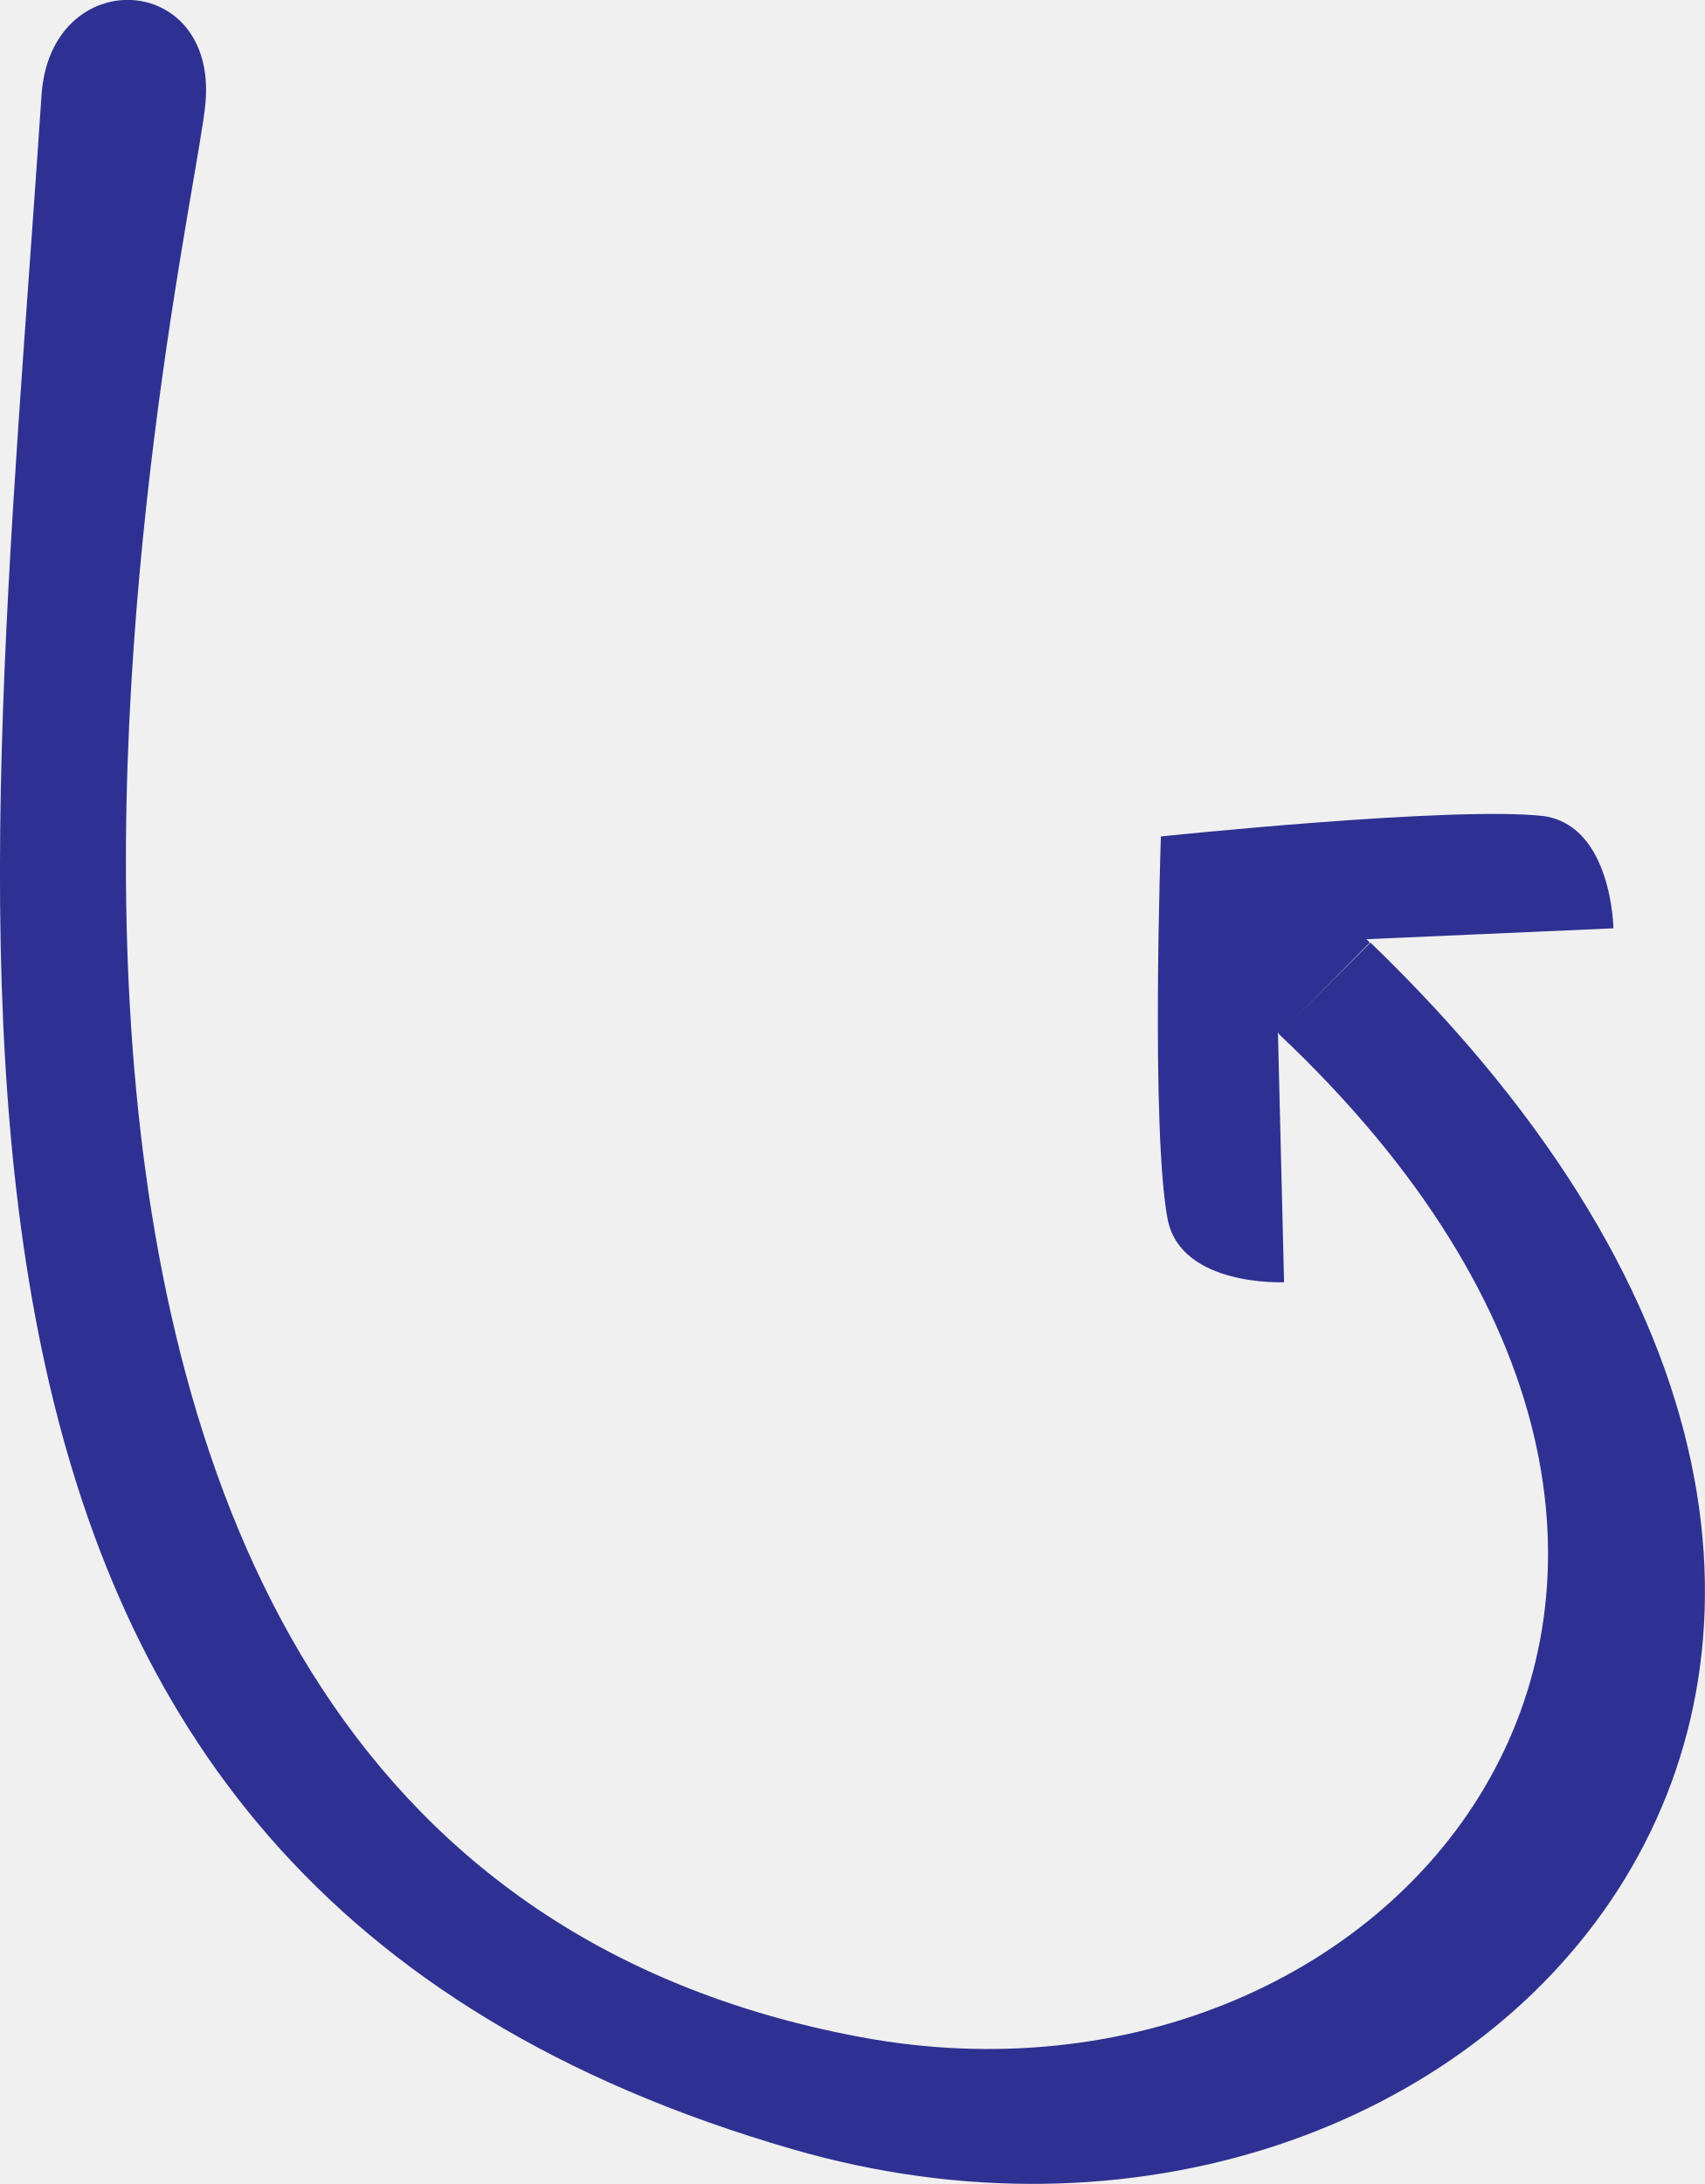
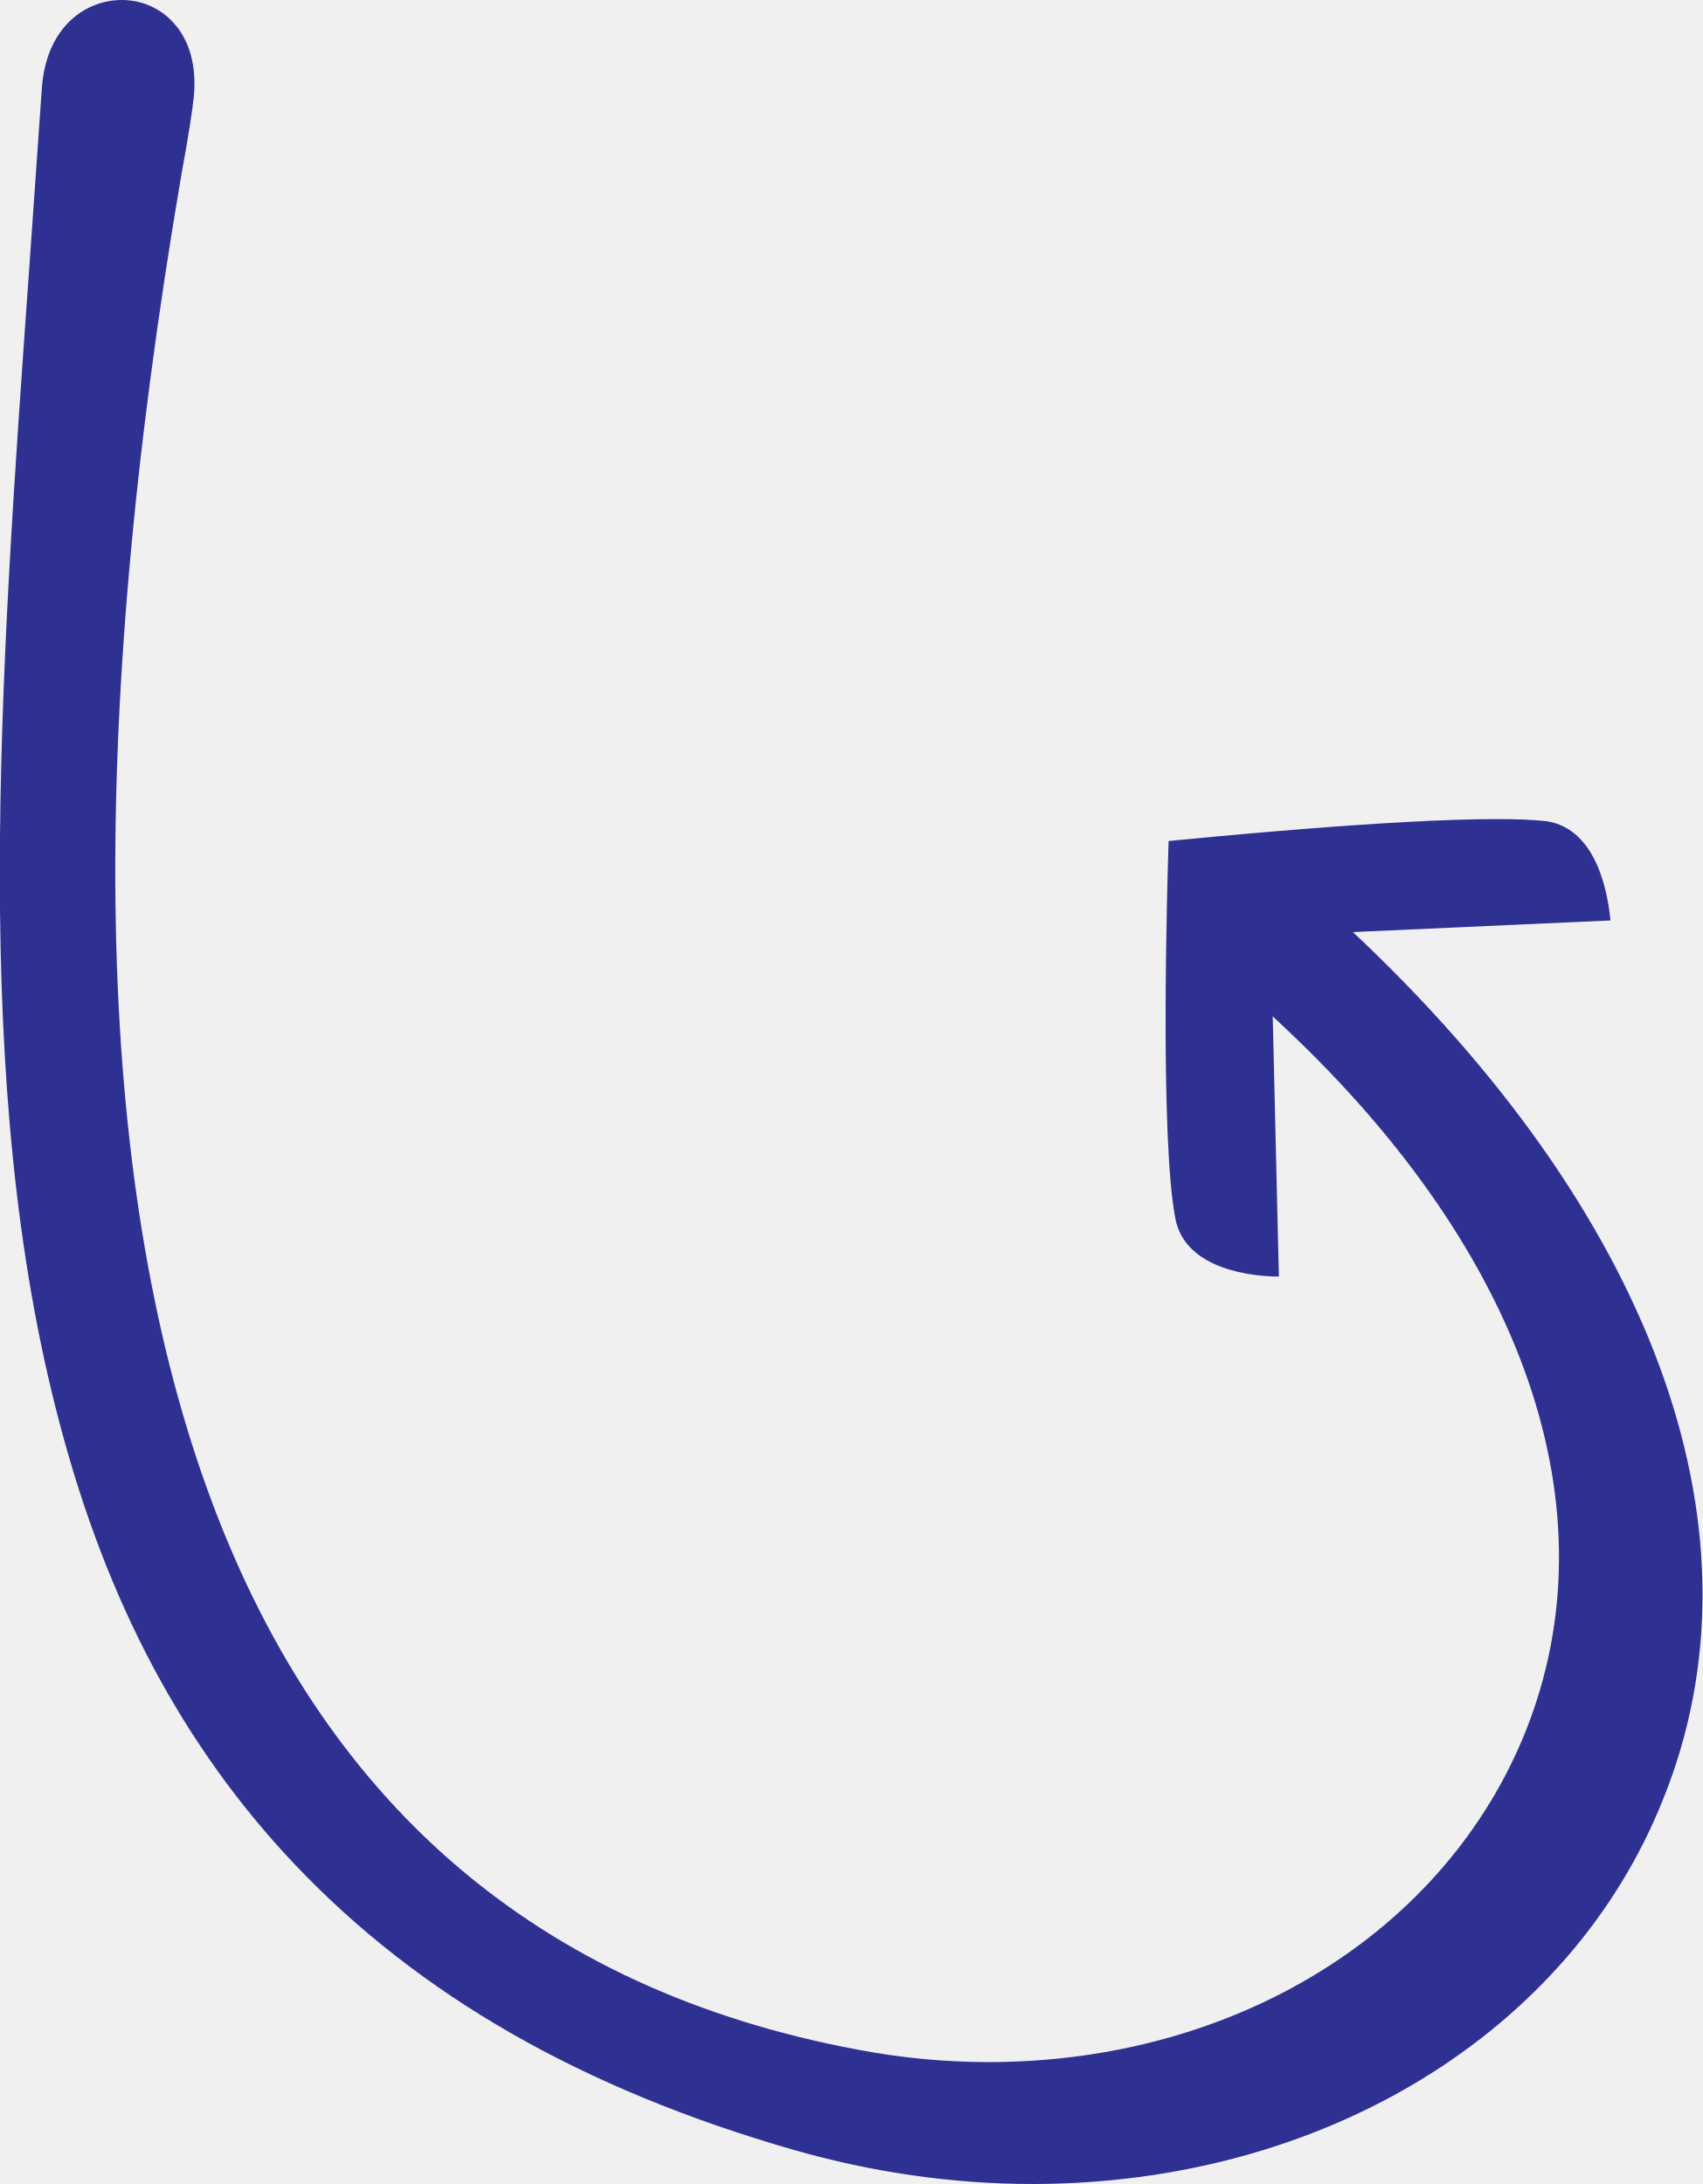
- <svg xmlns="http://www.w3.org/2000/svg" version="1.1" id="Layer_1" x="0px" y="0px" viewBox="0 0 250.5 320.9" style="enable-background:new 0 0 250.5 320.9;" xml:space="preserve">
+ <svg xmlns="http://www.w3.org/2000/svg" version="1.1" id="Layer_1" x="0px" y="0px" viewBox="0 0 248.6 318.9" style="enable-background:new 0 0 248.6 318.9;" xml:space="preserve">
  <style type="text/css">
- 	.st0{fill:#2E3191;}
+ 	.st0{fill:#2E3192;}
+ 	.st1{fill:#FFFFFF;}
</style>
-   <path id="arrowhead" class="st0" d="M188,151.9c-0.1-0.1-0.1-0.1-0.2-0.2l0.9,36.7c0,0-15.1,0.7-17.1-9.2c-2.5-13.1-1-56.3-1-56.3  s42.9-4.5,56.2-3c10.1,1.4,10.3,16.5,10.3,16.5l-36.3,1.6c0.2,0.2,0.3,0.3,0.5,0.5L188,151.9z" />
-   <path id="arrowline_00000181087228766862548490000016819068052416608164_" class="st0" d="M201.4,138.5  c109.6,105.6,15.7,206.4-84.9,177.3C-21.9,275.8-2.5,143.5,6.1,14C7.4-5.4,31.9-4.3,30.2,15.1c-1.8,20.9-58.8,255.2,96.2,284.2  c79.7,14.9,146.6-67.2,61.5-147.4" />
+   <g>
+     <path class="st0" d="M150.7,318.9c-11.6,0-23.4-1.7-34.9-5c-30.9-8.9-54.7-22.6-72.8-41.7c-16.1-17-27.4-38.1-34.3-64.4   C-4.3,158.7-0.1,100.4,4.3,38.7C4.9,30.3,5.5,21.6,6.1,13C6.7,4,12.4,0,17.8,0c2.9,0,5.6,1.2,7.5,3.3c2.4,2.6,3.4,6.3,3,10.8   c-0.2,1.9-0.8,5.9-1.8,11.3c-28.1,164.2,5.1,256.4,98.8,273.9c6.3,1.2,12.7,1.8,19,1.8c36,0,66.8-19,78.5-48.5   c12.7-32.1-0.1-69.5-35.3-102.6l-1.7-1.6l0.9,38c-3.6,0-13.6-0.9-15.1-8.4c-2.3-11.8-1.2-49-1-55.2c5.2-0.5,32.4-3.2,47.9-3.2   c3,0,5.4,0.1,7.2,0.3c7.7,1.1,9.1,11.3,9.4,14.5l-37.6,1.7l1.7,1.6c43.1,41.3,59,86.8,43.6,125C229.2,296.9,193,318.9,150.7,318.9z   " />
+   </g>
+   <g>
+     <path class="st0" d="M494.8,318.9c-11.6,0-23.4-1.7-34.9-5c-30.9-8.9-54.7-22.6-72.8-41.7c-16.1-17-27.4-38.1-34.3-64.4   c-12.9-49.1-8.8-107.4-4.4-169.1c0.6-8.4,1.2-17.1,1.8-25.6c0.6-9,6.3-13,11.7-13c2.9,0,5.6,1.2,7.5,3.3c2.4,2.6,3.4,6.3,3,10.8   c-0.2,1.9-0.8,5.9-1.8,11.3c-28.1,164.2,5.1,256.4,98.8,273.9c6.3,1.2,12.7,1.8,19,1.8c36,0,66.8-19,78.5-48.5   c12.7-32.1-0.1-69.5-35.3-102.6l-1.7-1.6l0.9,38c-3.6,0-13.6-0.9-15.1-8.4c-2.3-11.8-1.2-49-1-55.2c5.2-0.5,32.4-3.2,47.9-3.2   c3,0,5.4,0.1,7.2,0.3c7.7,1.1,9.1,11.3,9.4,14.5l-37.6,1.7l1.7,1.6c43.1,41.3,59,86.8,43.6,125C573.2,296.9,537,318.9,494.8,318.9z   " />
+     <path class="st1" d="M361.8,1c2.6,0,5,1,6.8,2.9c2.2,2.4,3.1,5.8,2.8,10c-0.2,1.9-0.8,5.8-1.8,11.2   c-28.2,164.9,5.3,257.4,99.6,275.1c6.4,1.2,12.8,1.8,19.2,1.8c36.4,0,67.6-19.3,79.4-49.1c12.9-32.5-0.1-70.3-35.6-103.7l-3.5-3.3   l0.1,4.8l0.8,34.6c-3.7-0.2-11.8-1.3-13.1-7.5c-2.2-11.2-1.2-45.9-1-54.1c6.8-0.7,32.2-3.1,47-3.1c3,0,5.4,0.1,7.1,0.3   c6.3,0.9,8,8.8,8.5,12.6l-34.2,1.5l-4.7,0.2l3.4,3.2c22.7,21.8,37.8,44.3,44.7,66.9c6.1,19.9,5.7,39.6-1.3,57.1   c-6.6,16.4-18.7,30.3-34.9,40.3c-16.3,10-35.8,15.3-56.3,15.3c-11.5,0-23.2-1.7-34.6-5c-30.7-8.9-54.4-22.4-72.4-41.4   c-16-16.9-27.2-37.8-34.1-64c-12.9-48.9-8.7-107.2-4.3-168.8c0.6-8.4,1.2-17.1,1.8-25.6C351.7,4.7,356.9,1,361.8,1 M361.8-1   c-5.9,0-12,4.6-12.7,14c-8.6,129.5-28,261.8,110.4,301.9c11.9,3.5,23.8,5.1,35.2,5.1c84.9,0,146.5-89.7,49.2-182.9l36.3-1.6   c0,0-0.2-15.1-10.3-16.5c-1.9-0.2-4.4-0.3-7.3-0.3c-17.4,0-48.9,3.3-48.9,3.3s-1.6,43.2,1,56.3c1.8,8.6,13.5,9.2,16.5,9.2   c0.4,0,0.7,0,0.7,0l-0.9-36.6c78.6,73.9,28.1,149.3-42.5,149.3c-6.1,0-12.4-0.6-18.8-1.8c-155-29-98-263.2-96.2-284.2   C374.2,4.1,368.1-1,361.8-1L361.8-1z" />
+   </g>
</svg>
